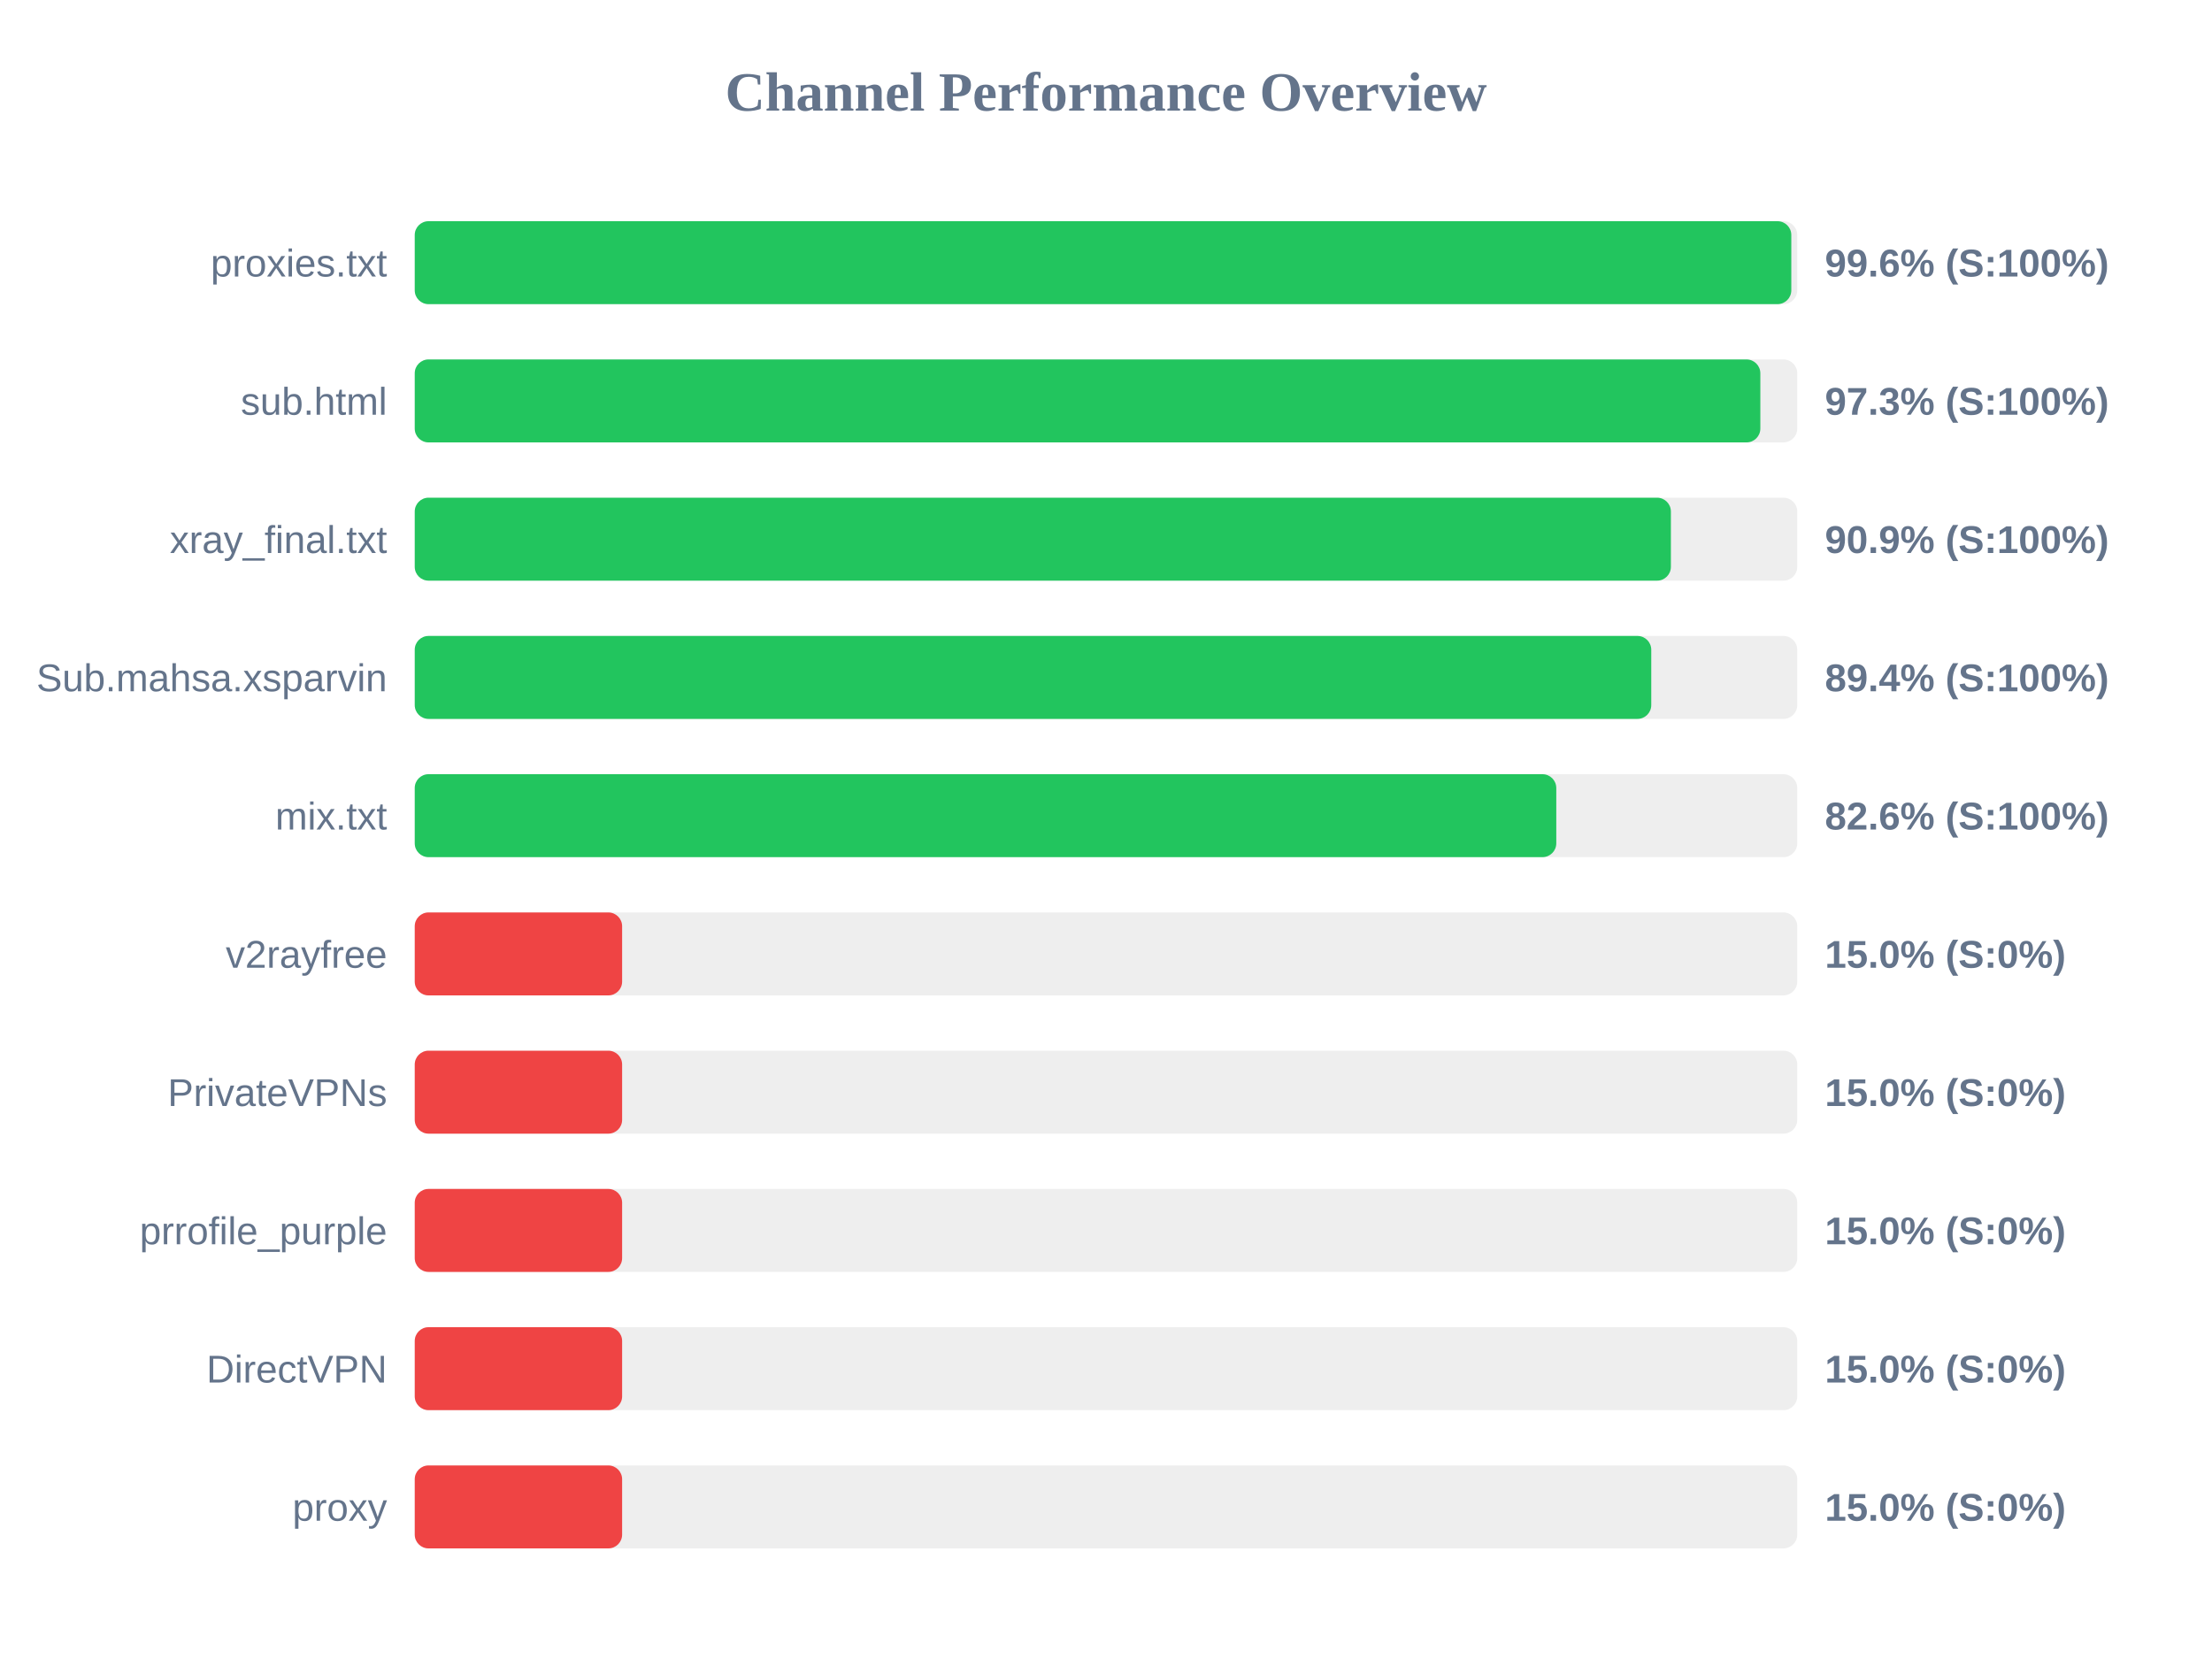
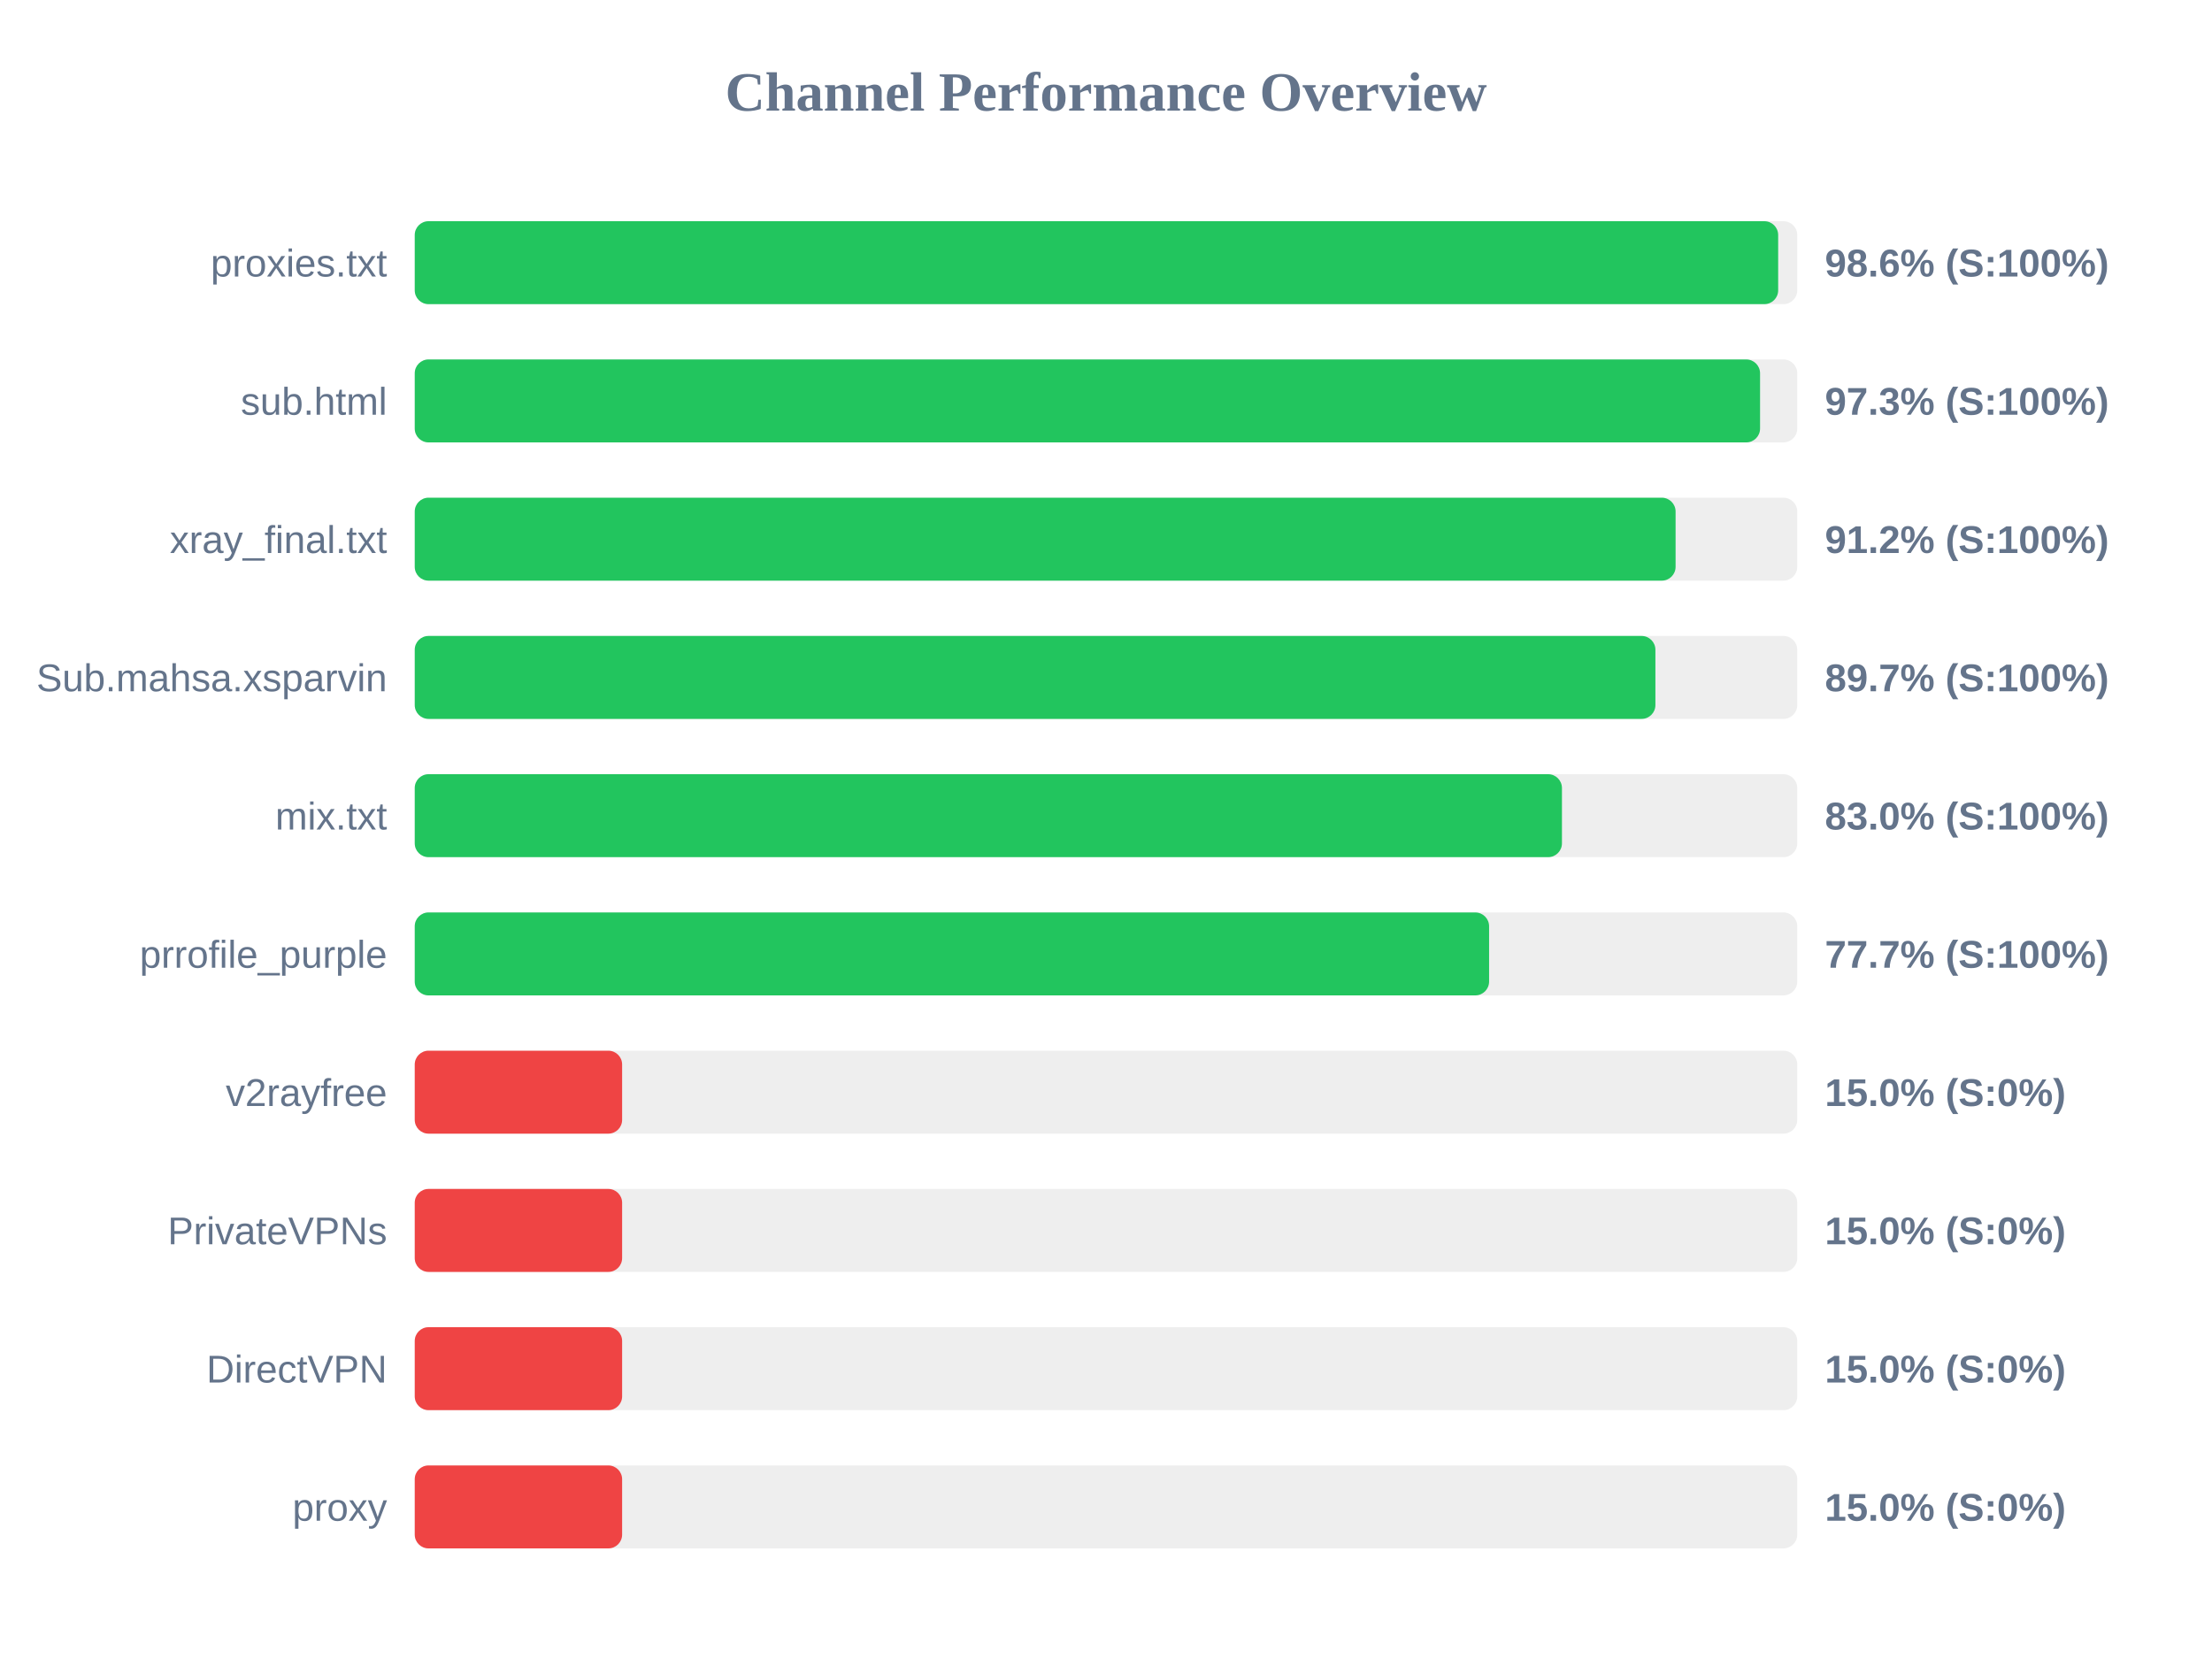
<svg xmlns="http://www.w3.org/2000/svg" width="800" height="600" version="1.1">
  <style>
        .row { font: 14px Arial; fill: #64748b; }
        .score { font: bold 14px Arial; fill: #64748b; }
    </style>
  <text x="400" y="40" text-anchor="middle" font-size="20px" font-weight="bold" fill="#64748b">Channel Performance Overview</text>
  <rect x="150" y="80" width="500" height="30" fill="#eee" rx="5" />
-   <rect x="150" y="80" width="497.85" height="30" fill="#22c55e" rx="5" />
+   <rect x="150" y="80" width="493.1" height="30" fill="#22c55e" rx="5" />
  <text x="140" y="100" text-anchor="end" class="row">proxies.txt</text>
-   <text x="660" y="100" text-anchor="start" class="score">99.6% (S:100%)</text>
+   <text x="660" y="100" text-anchor="start" class="score">98.6% (S:100%)</text>
  <rect x="150" y="130" width="500" height="30" fill="#eee" rx="5" />
-   <rect x="150" y="130" width="486.65" height="30" fill="#22c55e" rx="5" />
+   <rect x="150" y="130" width="486.55" height="30" fill="#22c55e" rx="5" />
  <text x="140" y="150" text-anchor="end" class="row">sub.html</text>
  <text x="660" y="150" text-anchor="start" class="score">97.3% (S:100%)</text>
  <rect x="150" y="180" width="500" height="30" fill="#eee" rx="5" />
-   <rect x="150" y="180" width="454.3" height="30" fill="#22c55e" rx="5" />
+   <rect x="150" y="180" width="456.0" height="30" fill="#22c55e" rx="5" />
  <text x="140" y="200" text-anchor="end" class="row">xray_final.txt</text>
-   <text x="660" y="200" text-anchor="start" class="score">90.9% (S:100%)</text>
+   <text x="660" y="200" text-anchor="start" class="score">91.2% (S:100%)</text>
  <rect x="150" y="230" width="500" height="30" fill="#eee" rx="5" />
-   <rect x="150" y="230" width="447.2" height="30" fill="#22c55e" rx="5" />
+   <rect x="150" y="230" width="448.7" height="30" fill="#22c55e" rx="5" />
  <text x="140" y="250" text-anchor="end" class="row">Sub.mahsa.xsparvin</text>
-   <text x="660" y="250" text-anchor="start" class="score">89.4% (S:100%)</text>
+   <text x="660" y="250" text-anchor="start" class="score">89.7% (S:100%)</text>
  <rect x="150" y="280" width="500" height="30" fill="#eee" rx="5" />
-   <rect x="150" y="280" width="412.85" height="30" fill="#22c55e" rx="5" />
+   <rect x="150" y="280" width="414.9" height="30" fill="#22c55e" rx="5" />
  <text x="140" y="300" text-anchor="end" class="row">mix.txt</text>
-   <text x="660" y="300" text-anchor="start" class="score">82.6% (S:100%)</text>
+   <text x="660" y="300" text-anchor="start" class="score">83.0% (S:100%)</text>
  <rect x="150" y="330" width="500" height="30" fill="#eee" rx="5" />
-   <rect x="150" y="330" width="75.0" height="30" fill="#ef4444" rx="5" />
-   <text x="140" y="350" text-anchor="end" class="row">v2rayfree</text>
-   <text x="660" y="350" text-anchor="start" class="score">15.0% (S:0%)</text>
+   <rect x="150" y="330" width="388.55" height="30" fill="#22c55e" rx="5" />
+   <text x="140" y="350" text-anchor="end" class="row">prrofile_purple</text>
+   <text x="660" y="350" text-anchor="start" class="score">77.7% (S:100%)</text>
  <rect x="150" y="380" width="500" height="30" fill="#eee" rx="5" />
  <rect x="150" y="380" width="75.0" height="30" fill="#ef4444" rx="5" />
-   <text x="140" y="400" text-anchor="end" class="row">PrivateVPNs</text>
+   <text x="140" y="400" text-anchor="end" class="row">v2rayfree</text>
  <text x="660" y="400" text-anchor="start" class="score">15.0% (S:0%)</text>
  <rect x="150" y="430" width="500" height="30" fill="#eee" rx="5" />
  <rect x="150" y="430" width="75.0" height="30" fill="#ef4444" rx="5" />
-   <text x="140" y="450" text-anchor="end" class="row">prrofile_purple</text>
+   <text x="140" y="450" text-anchor="end" class="row">PrivateVPNs</text>
  <text x="660" y="450" text-anchor="start" class="score">15.0% (S:0%)</text>
  <rect x="150" y="480" width="500" height="30" fill="#eee" rx="5" />
  <rect x="150" y="480" width="75.0" height="30" fill="#ef4444" rx="5" />
  <text x="140" y="500" text-anchor="end" class="row">DirectVPN</text>
  <text x="660" y="500" text-anchor="start" class="score">15.0% (S:0%)</text>
  <rect x="150" y="530" width="500" height="30" fill="#eee" rx="5" />
  <rect x="150" y="530" width="75.0" height="30" fill="#ef4444" rx="5" />
  <text x="140" y="550" text-anchor="end" class="row">proxy</text>
  <text x="660" y="550" text-anchor="start" class="score">15.0% (S:0%)</text>
</svg>
